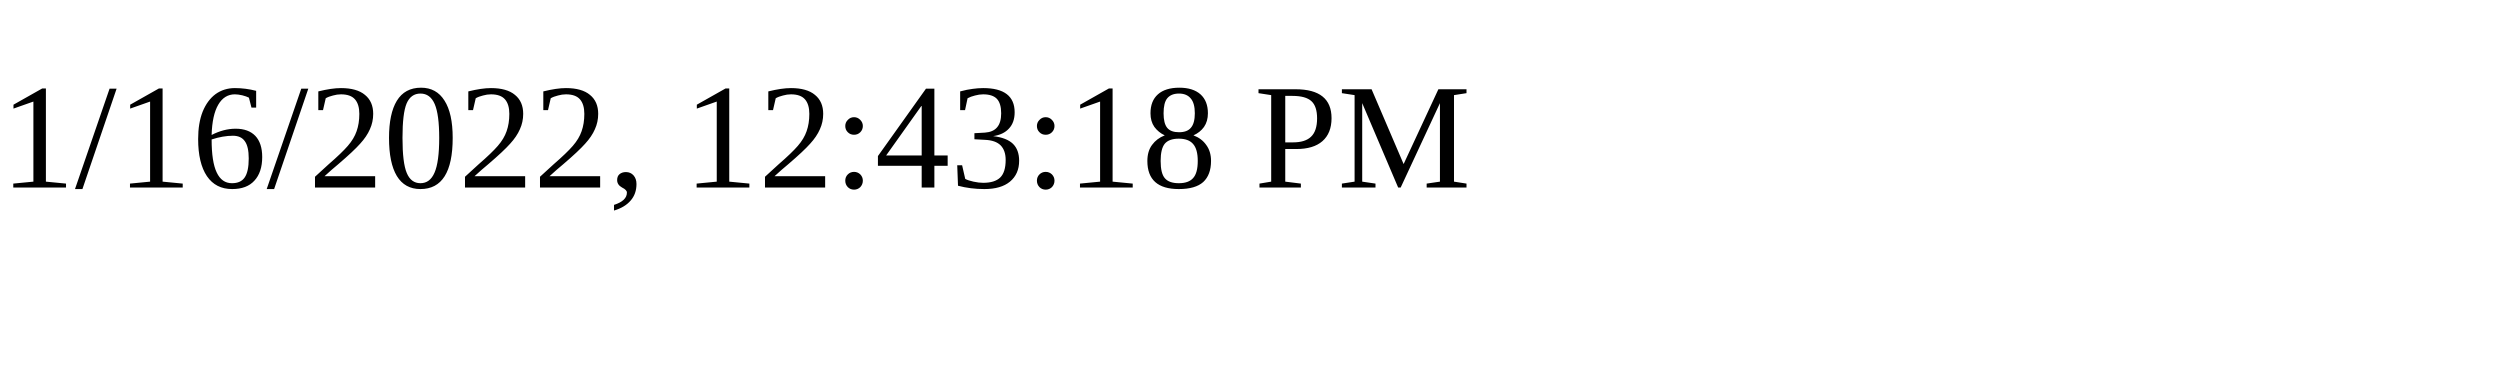
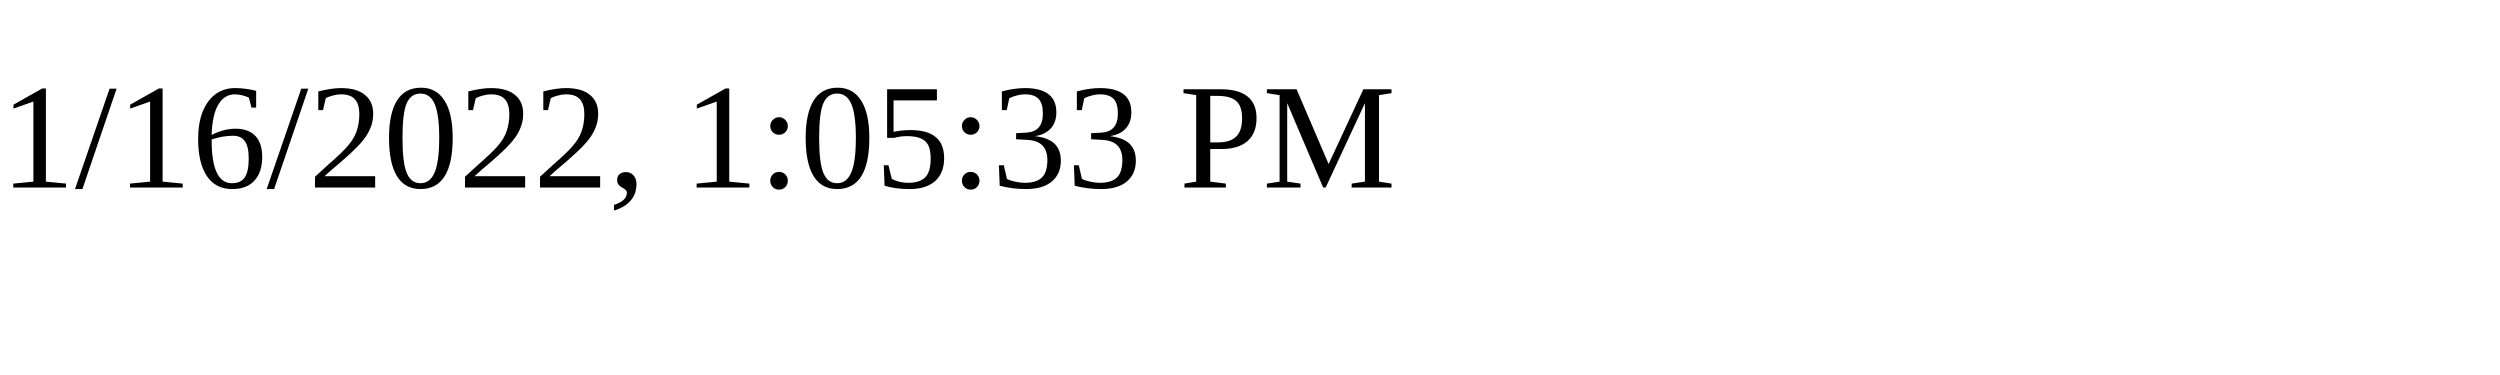
<svg xmlns="http://www.w3.org/2000/svg" height="30" width="200">
-   <text x="0" y="15">1/16/2022, 12:43:18 PM</text>
+   <text x="0" y="15">1/16/2022, 1:05:33 PM</text>
</svg>
